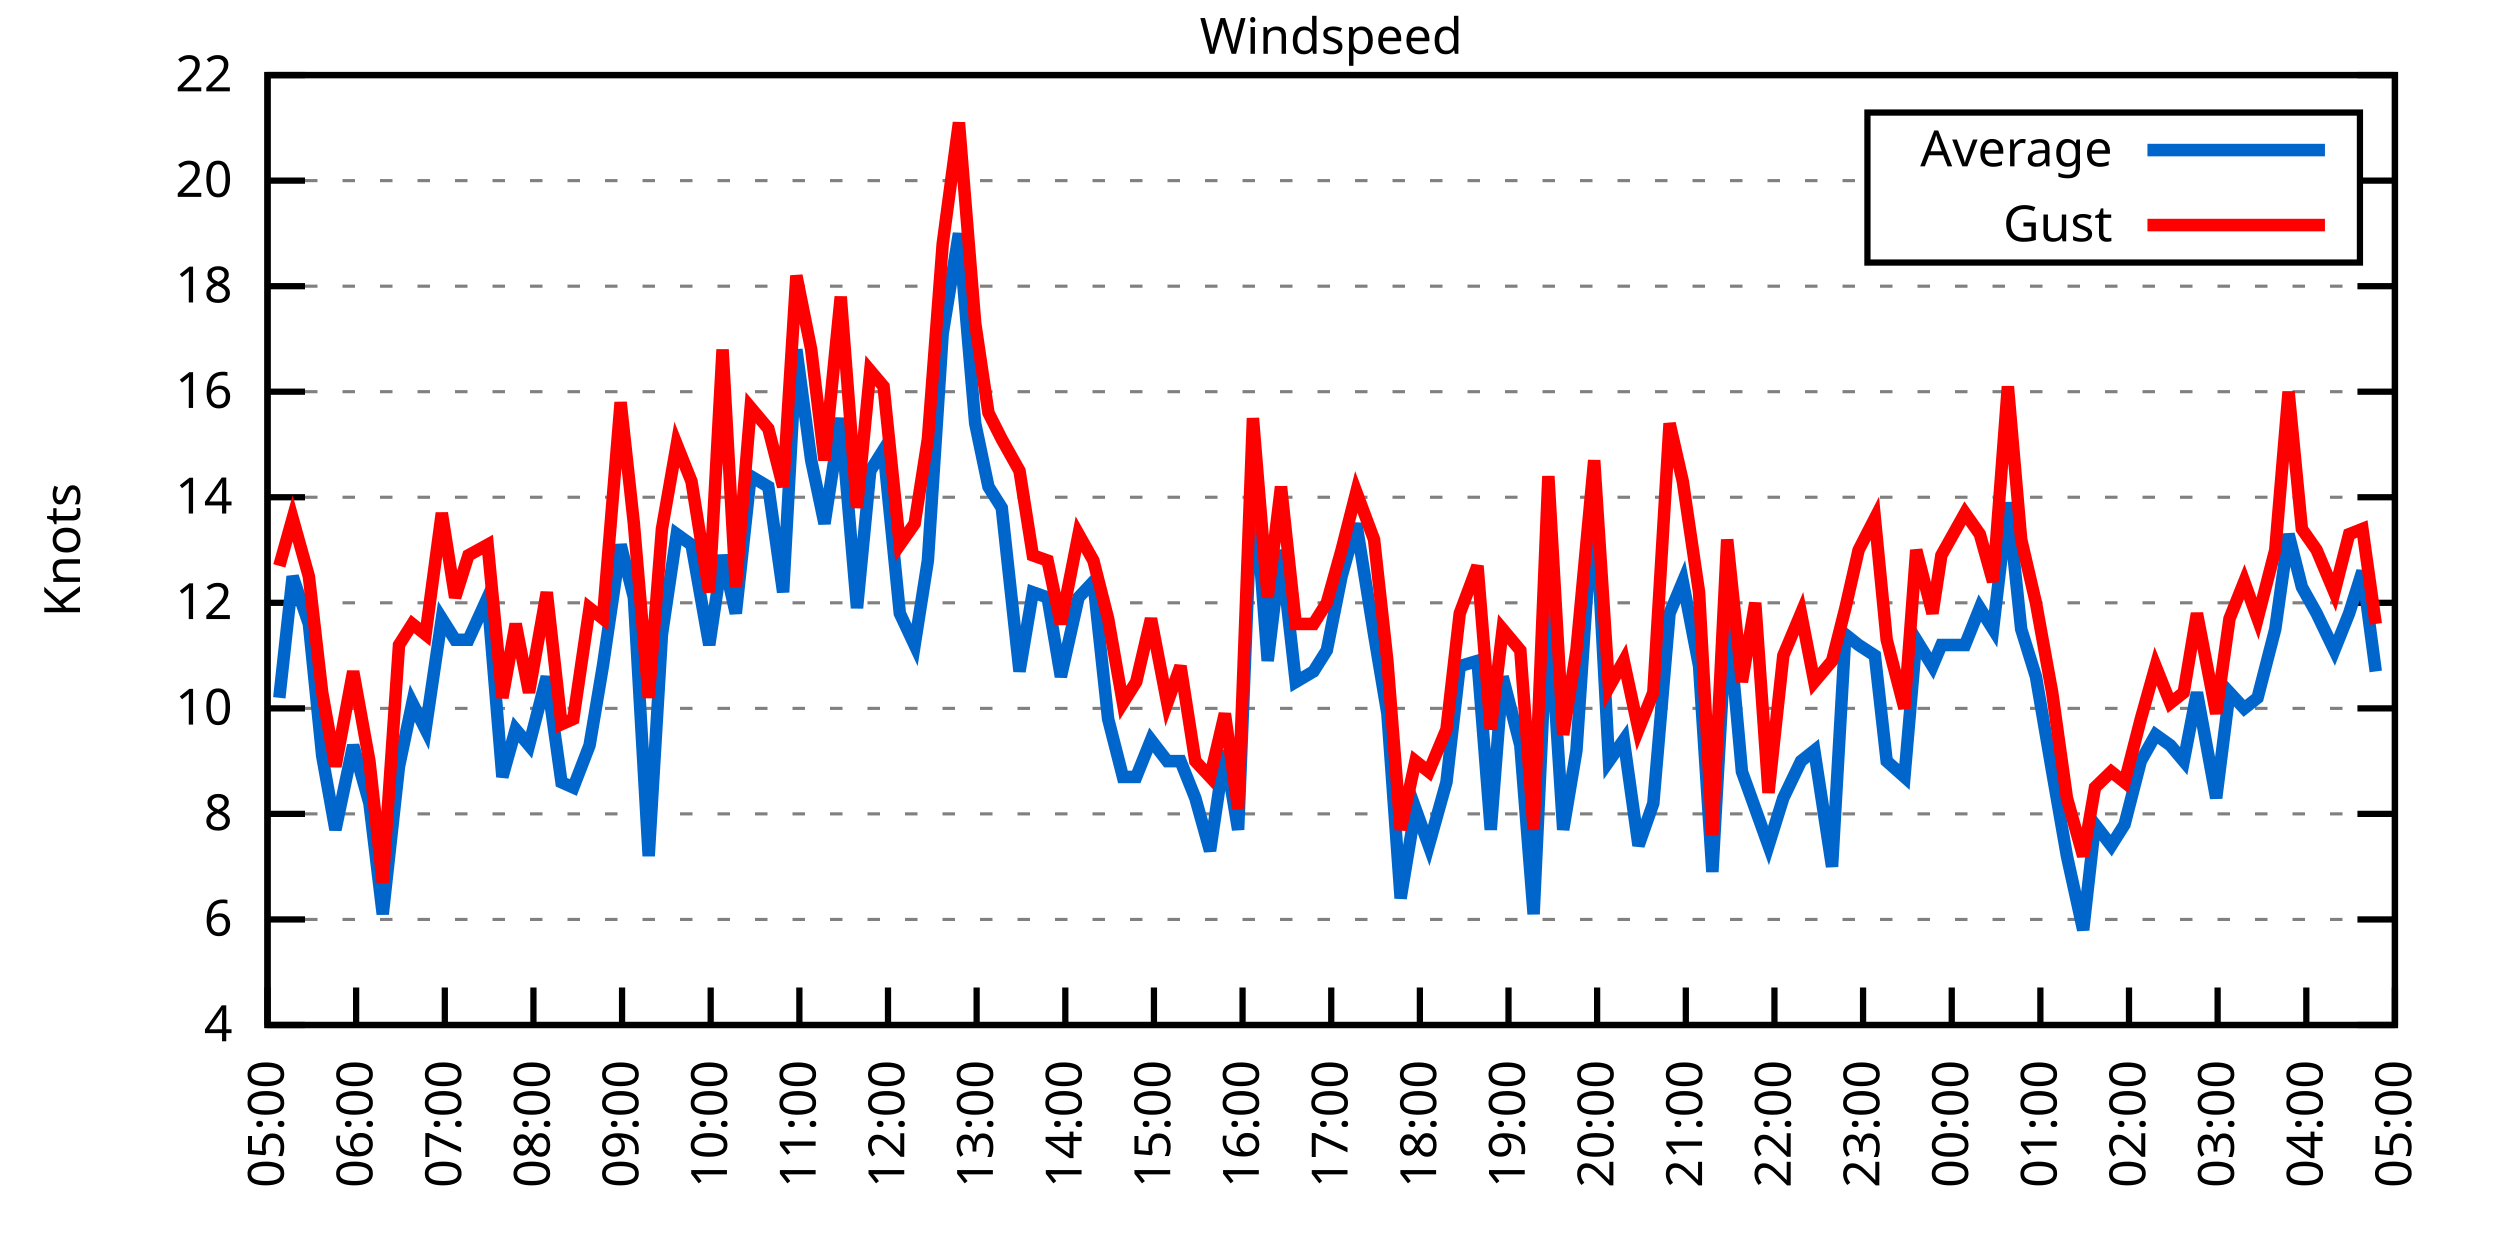
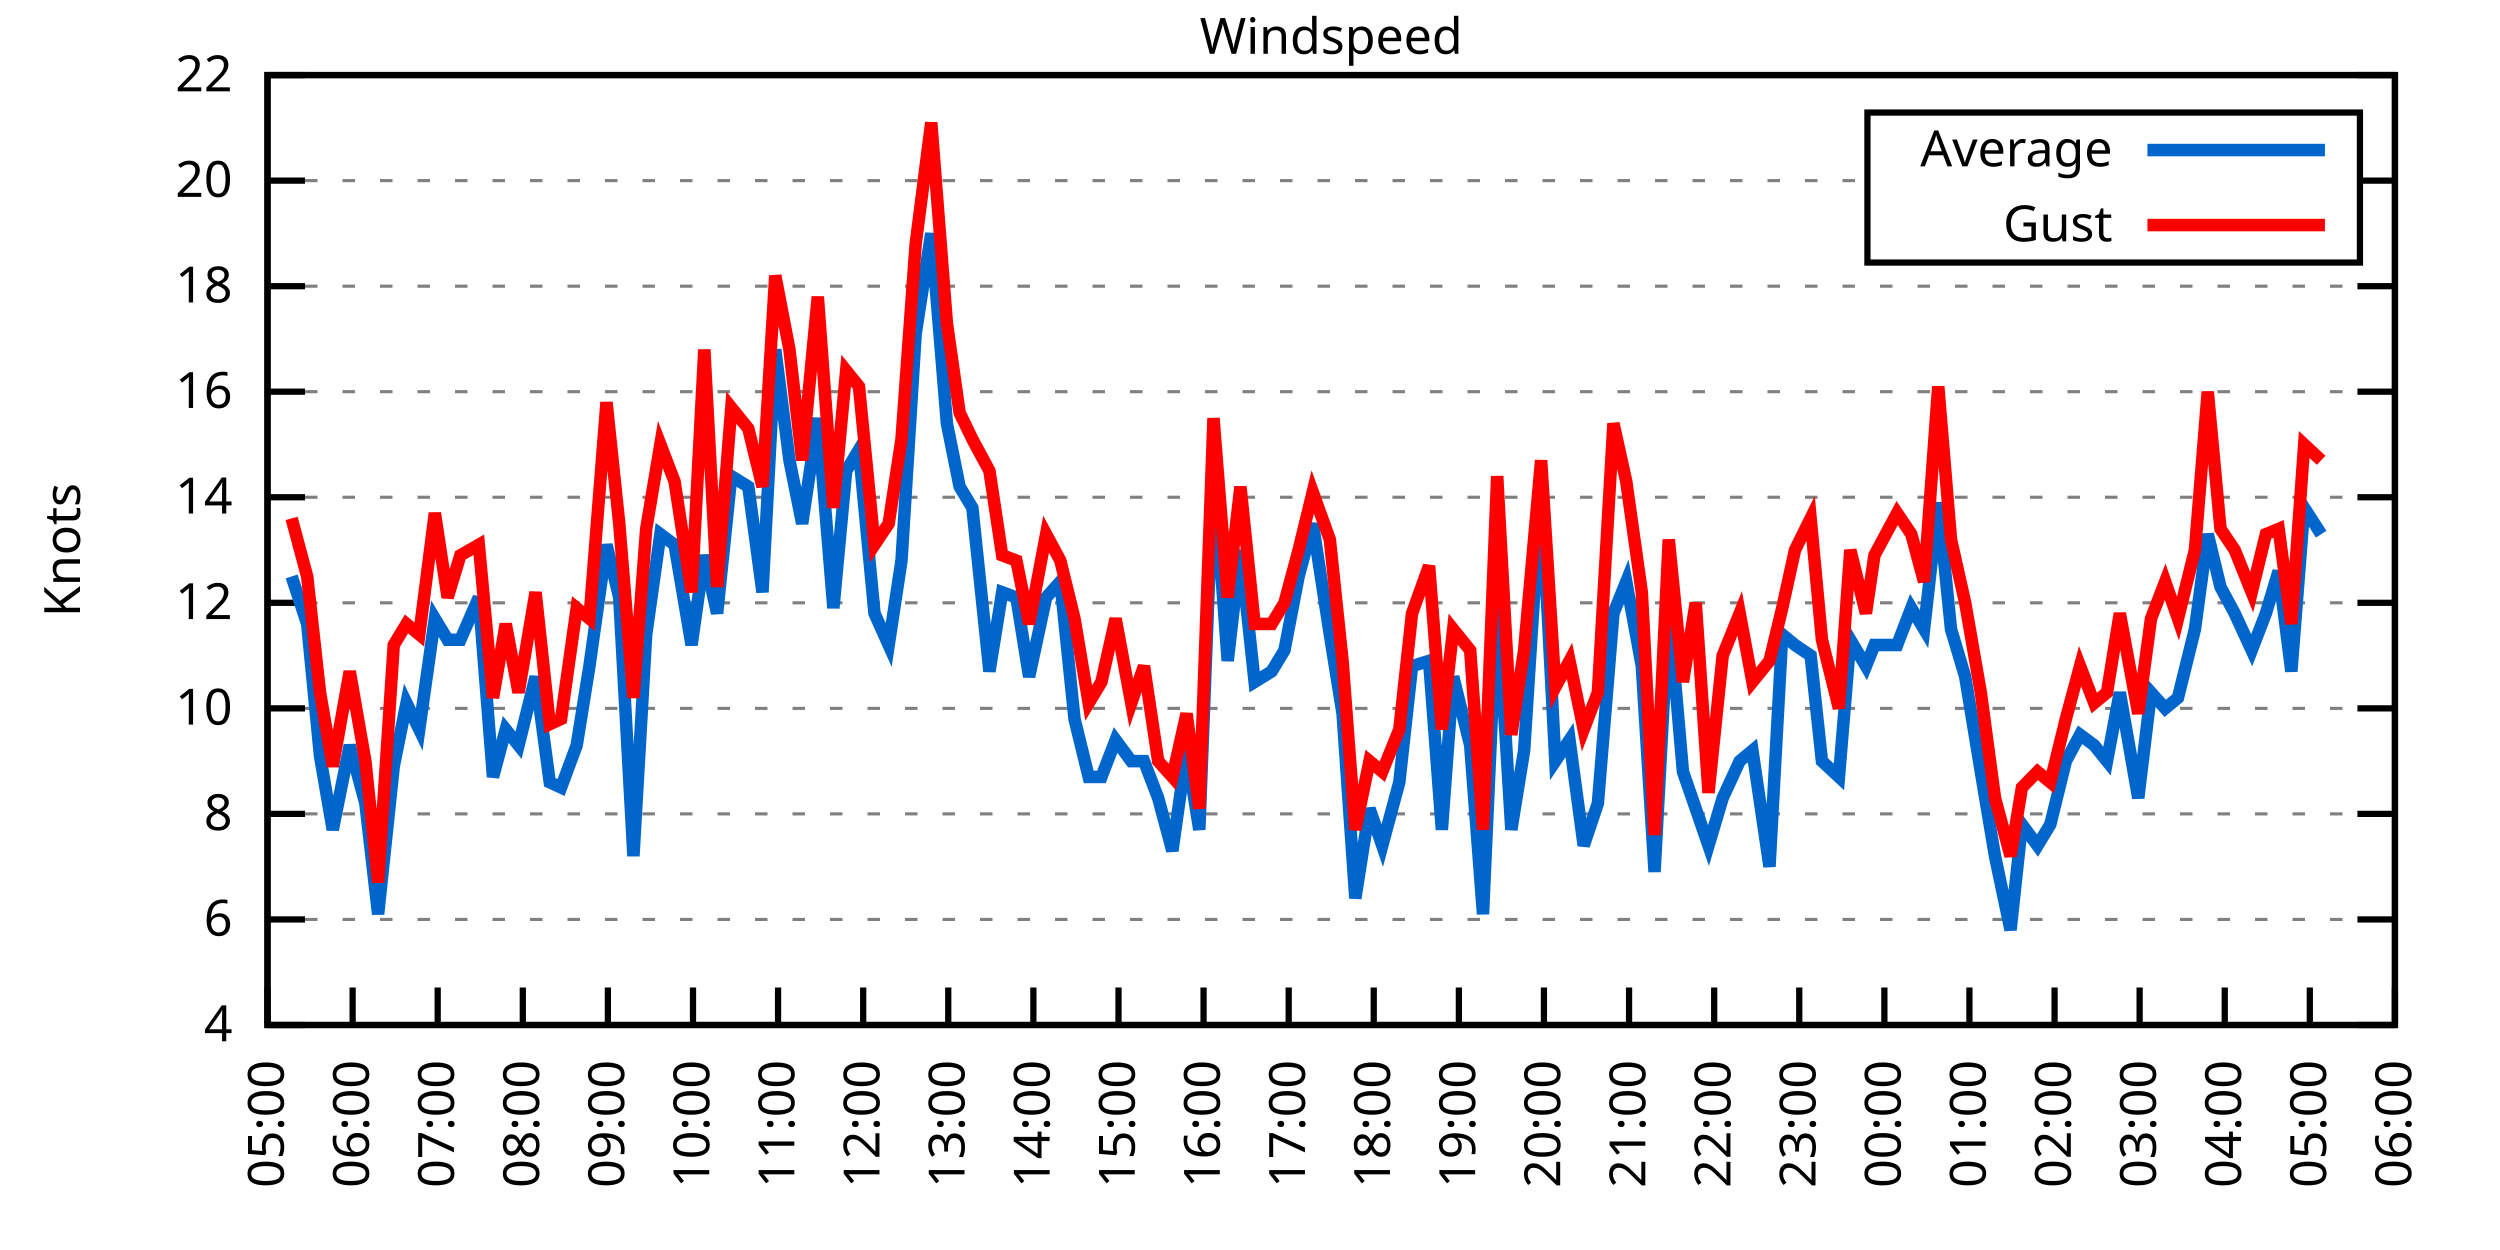
<svg xmlns="http://www.w3.org/2000/svg" xmlns:xlink="http://www.w3.org/1999/xlink" width="400" height="200" viewBox="0 0 400 200">
  <g id="gnuplot_canvas">
    <rect x="0" y="0" width="400" height="200" fill="none" />
    <defs>
      <circle id="gpDot" r="0.5" stroke-width="0.5" stroke="currentColor" />
      <path id="gpPt0" stroke-width="0.333" stroke="currentColor" d="M-1,0 h2 M0,-1 v2" />
      <path id="gpPt1" stroke-width="0.333" stroke="currentColor" d="M-1,-1 L1,1 M1,-1 L-1,1" />
      <path id="gpPt2" stroke-width="0.333" stroke="currentColor" d="M-1,0 L1,0 M0,-1 L0,1 M-1,-1 L1,1 M-1,1 L1,-1" />
      <rect id="gpPt3" stroke-width="0.333" stroke="currentColor" x="-1" y="-1" width="2" height="2" />
      <rect id="gpPt4" stroke-width="0.333" stroke="currentColor" fill="currentColor" x="-1" y="-1" width="2" height="2" />
      <circle id="gpPt5" stroke-width="0.333" stroke="currentColor" cx="0" cy="0" r="1" />
      <use xlink:href="#gpPt5" id="gpPt6" fill="currentColor" stroke="none" />
      <path id="gpPt7" stroke-width="0.333" stroke="currentColor" d="M0,-1.33 L-1.33,0.67 L1.33,0.67 z" />
      <use xlink:href="#gpPt7" id="gpPt8" fill="currentColor" stroke="none" />
      <use xlink:href="#gpPt7" id="gpPt9" stroke="currentColor" transform="rotate(180)" />
      <use xlink:href="#gpPt9" id="gpPt10" fill="currentColor" stroke="none" />
      <use xlink:href="#gpPt3" id="gpPt11" stroke="currentColor" transform="rotate(45)" />
      <use xlink:href="#gpPt11" id="gpPt12" fill="currentColor" stroke="none" />
      <path id="gpPt13" stroke-width="0.333" stroke="currentColor" d="M0,1.330 L1.265,0.411 L0.782,-1.067 L-0.782,-1.076 L-1.265,0.411 z" />
      <use xlink:href="#gpPt13" id="gpPt14" fill="currentColor" stroke="none" />
      <filter id="textbox" filterUnits="objectBoundingBox" x="0" y="0" height="1" width="1">
        <feFlood flood-color="white" flood-opacity="1" result="bgnd" />
        <feComposite in="SourceGraphic" in2="bgnd" operator="atop" />
      </filter>
      <filter id="greybox" filterUnits="objectBoundingBox" x="0" y="0" height="1" width="1">
        <feFlood flood-color="lightgrey" flood-opacity="1" result="grey" />
        <feComposite in="SourceGraphic" in2="grey" operator="atop" />
      </filter>
    </defs>
    <g fill="none" color="white" stroke="currentColor" stroke-width="1.00" stroke-linecap="butt" stroke-linejoin="miter">
</g>
    <g fill="none" color="black" stroke="currentColor" stroke-width="1.00" stroke-linecap="butt" stroke-linejoin="miter">
      <g stroke="none" shape-rendering="crispEdges">
        <polygon fill="rgb(255, 255, 255)" points="42.80,164.00 383.18,164.00 383.18,12.02 42.80,12.02 " />
      </g>
    </g>
    <g fill="none" color="black" stroke="currentColor" stroke-width="1.00" stroke-linecap="butt" stroke-linejoin="miter">
</g>
    <g fill="none" color="black" stroke="black" stroke-width="0.50" stroke-linecap="butt" stroke-linejoin="miter">
</g>
    <g fill="none" color="gray" stroke="currentColor" stroke-width="0.50" stroke-linecap="butt" stroke-linejoin="miter">
      <path stroke="gray" stroke-dasharray="2,4" class="gridline" d="M42.80,164.00 L383.19,164.00  " />
    </g>
    <g fill="none" color="gray" stroke="gray" stroke-width="1.00" stroke-linecap="butt" stroke-linejoin="miter">
</g>
    <g fill="none" color="black" stroke="currentColor" stroke-width="1.00" stroke-linecap="butt" stroke-linejoin="miter">
      <path stroke="black" d="M42.80,164.00 L48.80,164.00 M383.19,164.00 L377.19,164.00  " />
      <g transform="translate(37.20,166.60)" stroke="none" fill="black" font-family="Sans" font-size="8.00" text-anchor="end">
        <text>
          <tspan font-family="Sans"> 4</tspan>
        </text>
      </g>
    </g>
    <g fill="none" color="black" stroke="currentColor" stroke-width="1.00" stroke-linecap="butt" stroke-linejoin="miter">
</g>
    <g fill="none" color="black" stroke="black" stroke-width="0.50" stroke-linecap="butt" stroke-linejoin="miter">
</g>
    <g fill="none" color="gray" stroke="currentColor" stroke-width="0.50" stroke-linecap="butt" stroke-linejoin="miter">
      <path stroke="gray" stroke-dasharray="2,4" class="gridline" d="M42.80,147.11 L383.19,147.11  " />
    </g>
    <g fill="none" color="gray" stroke="gray" stroke-width="1.00" stroke-linecap="butt" stroke-linejoin="miter">
</g>
    <g fill="none" color="black" stroke="currentColor" stroke-width="1.00" stroke-linecap="butt" stroke-linejoin="miter">
      <path stroke="black" d="M42.80,147.11 L48.80,147.11 M383.19,147.11 L377.19,147.11  " />
      <g transform="translate(37.20,149.71)" stroke="none" fill="black" font-family="Sans" font-size="8.00" text-anchor="end">
        <text>
          <tspan font-family="Sans"> 6</tspan>
        </text>
      </g>
    </g>
    <g fill="none" color="black" stroke="currentColor" stroke-width="1.00" stroke-linecap="butt" stroke-linejoin="miter">
</g>
    <g fill="none" color="black" stroke="black" stroke-width="0.50" stroke-linecap="butt" stroke-linejoin="miter">
</g>
    <g fill="none" color="gray" stroke="currentColor" stroke-width="0.50" stroke-linecap="butt" stroke-linejoin="miter">
      <path stroke="gray" stroke-dasharray="2,4" class="gridline" d="M42.80,130.22 L383.19,130.22  " />
    </g>
    <g fill="none" color="gray" stroke="gray" stroke-width="1.00" stroke-linecap="butt" stroke-linejoin="miter">
</g>
    <g fill="none" color="black" stroke="currentColor" stroke-width="1.00" stroke-linecap="butt" stroke-linejoin="miter">
      <path stroke="black" d="M42.80,130.22 L48.80,130.22 M383.19,130.22 L377.19,130.22  " />
      <g transform="translate(37.20,132.82)" stroke="none" fill="black" font-family="Sans" font-size="8.00" text-anchor="end">
        <text>
          <tspan font-family="Sans"> 8</tspan>
        </text>
      </g>
    </g>
    <g fill="none" color="black" stroke="currentColor" stroke-width="1.00" stroke-linecap="butt" stroke-linejoin="miter">
</g>
    <g fill="none" color="black" stroke="black" stroke-width="0.50" stroke-linecap="butt" stroke-linejoin="miter">
</g>
    <g fill="none" color="gray" stroke="currentColor" stroke-width="0.50" stroke-linecap="butt" stroke-linejoin="miter">
      <path stroke="gray" stroke-dasharray="2,4" class="gridline" d="M42.80,113.34 L383.19,113.34  " />
    </g>
    <g fill="none" color="gray" stroke="gray" stroke-width="1.00" stroke-linecap="butt" stroke-linejoin="miter">
</g>
    <g fill="none" color="black" stroke="currentColor" stroke-width="1.00" stroke-linecap="butt" stroke-linejoin="miter">
      <path stroke="black" d="M42.80,113.34 L48.80,113.34 M383.19,113.34 L377.19,113.34  " />
      <g transform="translate(37.20,115.94)" stroke="none" fill="black" font-family="Sans" font-size="8.00" text-anchor="end">
        <text>
          <tspan font-family="Sans"> 10</tspan>
        </text>
      </g>
    </g>
    <g fill="none" color="black" stroke="currentColor" stroke-width="1.00" stroke-linecap="butt" stroke-linejoin="miter">
</g>
    <g fill="none" color="black" stroke="black" stroke-width="0.50" stroke-linecap="butt" stroke-linejoin="miter">
</g>
    <g fill="none" color="gray" stroke="currentColor" stroke-width="0.50" stroke-linecap="butt" stroke-linejoin="miter">
      <path stroke="gray" stroke-dasharray="2,4" class="gridline" d="M42.80,96.45 L383.19,96.45  " />
    </g>
    <g fill="none" color="gray" stroke="gray" stroke-width="1.00" stroke-linecap="butt" stroke-linejoin="miter">
</g>
    <g fill="none" color="black" stroke="currentColor" stroke-width="1.00" stroke-linecap="butt" stroke-linejoin="miter">
      <path stroke="black" d="M42.80,96.45 L48.80,96.45 M383.19,96.45 L377.19,96.45  " />
      <g transform="translate(37.20,99.05)" stroke="none" fill="black" font-family="Sans" font-size="8.00" text-anchor="end">
        <text>
          <tspan font-family="Sans"> 12</tspan>
        </text>
      </g>
    </g>
    <g fill="none" color="black" stroke="currentColor" stroke-width="1.00" stroke-linecap="butt" stroke-linejoin="miter">
</g>
    <g fill="none" color="black" stroke="black" stroke-width="0.50" stroke-linecap="butt" stroke-linejoin="miter">
</g>
    <g fill="none" color="gray" stroke="currentColor" stroke-width="0.50" stroke-linecap="butt" stroke-linejoin="miter">
      <path stroke="gray" stroke-dasharray="2,4" class="gridline" d="M42.80,79.56 L383.19,79.56  " />
    </g>
    <g fill="none" color="gray" stroke="gray" stroke-width="1.00" stroke-linecap="butt" stroke-linejoin="miter">
</g>
    <g fill="none" color="black" stroke="currentColor" stroke-width="1.00" stroke-linecap="butt" stroke-linejoin="miter">
      <path stroke="black" d="M42.80,79.56 L48.80,79.56 M383.19,79.56 L377.19,79.56  " />
      <g transform="translate(37.20,82.16)" stroke="none" fill="black" font-family="Sans" font-size="8.00" text-anchor="end">
        <text>
          <tspan font-family="Sans"> 14</tspan>
        </text>
      </g>
    </g>
    <g fill="none" color="black" stroke="currentColor" stroke-width="1.00" stroke-linecap="butt" stroke-linejoin="miter">
</g>
    <g fill="none" color="black" stroke="black" stroke-width="0.50" stroke-linecap="butt" stroke-linejoin="miter">
</g>
    <g fill="none" color="gray" stroke="currentColor" stroke-width="0.50" stroke-linecap="butt" stroke-linejoin="miter">
      <path stroke="gray" stroke-dasharray="2,4" class="gridline" d="M42.80,62.67 L383.19,62.67  " />
    </g>
    <g fill="none" color="gray" stroke="gray" stroke-width="1.00" stroke-linecap="butt" stroke-linejoin="miter">
</g>
    <g fill="none" color="black" stroke="currentColor" stroke-width="1.00" stroke-linecap="butt" stroke-linejoin="miter">
      <path stroke="black" d="M42.80,62.67 L48.80,62.67 M383.19,62.67 L377.19,62.67  " />
      <g transform="translate(37.20,65.27)" stroke="none" fill="black" font-family="Sans" font-size="8.00" text-anchor="end">
        <text>
          <tspan font-family="Sans"> 16</tspan>
        </text>
      </g>
    </g>
    <g fill="none" color="black" stroke="currentColor" stroke-width="1.00" stroke-linecap="butt" stroke-linejoin="miter">
</g>
    <g fill="none" color="black" stroke="black" stroke-width="0.50" stroke-linecap="butt" stroke-linejoin="miter">
</g>
    <g fill="none" color="gray" stroke="currentColor" stroke-width="0.50" stroke-linecap="butt" stroke-linejoin="miter">
      <path stroke="gray" stroke-dasharray="2,4" class="gridline" d="M42.80,45.79 L383.19,45.79  " />
    </g>
    <g fill="none" color="gray" stroke="gray" stroke-width="1.00" stroke-linecap="butt" stroke-linejoin="miter">
</g>
    <g fill="none" color="black" stroke="currentColor" stroke-width="1.00" stroke-linecap="butt" stroke-linejoin="miter">
      <path stroke="black" d="M42.80,45.79 L48.80,45.79 M383.19,45.79 L377.19,45.79  " />
      <g transform="translate(37.20,48.39)" stroke="none" fill="black" font-family="Sans" font-size="8.00" text-anchor="end">
        <text>
          <tspan font-family="Sans"> 18</tspan>
        </text>
      </g>
    </g>
    <g fill="none" color="black" stroke="currentColor" stroke-width="1.00" stroke-linecap="butt" stroke-linejoin="miter">
</g>
    <g fill="none" color="black" stroke="black" stroke-width="0.50" stroke-linecap="butt" stroke-linejoin="miter">
</g>
    <g fill="none" color="gray" stroke="currentColor" stroke-width="0.50" stroke-linecap="butt" stroke-linejoin="miter">
      <path stroke="gray" stroke-dasharray="2,4" class="gridline" d="M42.80,28.90 L298.79,28.90 M377.59,28.90 L383.19,28.90  " />
    </g>
    <g fill="none" color="gray" stroke="gray" stroke-width="1.00" stroke-linecap="butt" stroke-linejoin="miter">
</g>
    <g fill="none" color="black" stroke="currentColor" stroke-width="1.00" stroke-linecap="butt" stroke-linejoin="miter">
      <path stroke="black" d="M42.80,28.90 L48.80,28.90 M383.19,28.90 L377.19,28.90  " />
      <g transform="translate(37.20,31.50)" stroke="none" fill="black" font-family="Sans" font-size="8.00" text-anchor="end">
        <text>
          <tspan font-family="Sans"> 20</tspan>
        </text>
      </g>
    </g>
    <g fill="none" color="black" stroke="currentColor" stroke-width="1.00" stroke-linecap="butt" stroke-linejoin="miter">
</g>
    <g fill="none" color="black" stroke="black" stroke-width="0.50" stroke-linecap="butt" stroke-linejoin="miter">
</g>
    <g fill="none" color="gray" stroke="currentColor" stroke-width="0.50" stroke-linecap="butt" stroke-linejoin="miter">
      <path stroke="gray" stroke-dasharray="2,4" class="gridline" d="M42.80,12.01 L383.19,12.01  " />
    </g>
    <g fill="none" color="gray" stroke="gray" stroke-width="1.00" stroke-linecap="butt" stroke-linejoin="miter">
</g>
    <g fill="none" color="black" stroke="currentColor" stroke-width="1.00" stroke-linecap="butt" stroke-linejoin="miter">
      <path stroke="black" d="M42.80,12.01 L48.80,12.01 M383.19,12.01 L377.19,12.01  " />
      <g transform="translate(37.20,14.61)" stroke="none" fill="black" font-family="Sans" font-size="8.00" text-anchor="end">
        <text>
          <tspan font-family="Sans"> 22</tspan>
        </text>
      </g>
    </g>
    <g fill="none" color="black" stroke="currentColor" stroke-width="1.00" stroke-linecap="butt" stroke-linejoin="miter">
      <path stroke="black" d="M42.80,164.00 L42.80,158.00  " />
      <g transform="translate(45.40,169.60) rotate(270.00)" stroke="none" fill="black" font-family="Sans" font-size="8.00" text-anchor="end">
        <text>
          <tspan font-family="Sans">05:00</tspan>
        </text>
      </g>
    </g>
    <g fill="none" color="black" stroke="currentColor" stroke-width="1.00" stroke-linecap="butt" stroke-linejoin="miter">
-       <path stroke="black" d="M56.98,164.00 L56.98,158.00  " />
-       <g transform="translate(59.58,169.60) rotate(270.00)" stroke="none" fill="black" font-family="Sans" font-size="8.00" text-anchor="end">
+       <path stroke="black" d="M56.42,164.00 L56.42,158.00  " />
+       <g transform="translate(59.02,169.60) rotate(270.00)" stroke="none" fill="black" font-family="Sans" font-size="8.00" text-anchor="end">
        <text>
          <tspan font-family="Sans">06:00</tspan>
        </text>
      </g>
    </g>
    <g fill="none" color="black" stroke="currentColor" stroke-width="1.00" stroke-linecap="butt" stroke-linejoin="miter">
-       <path stroke="black" d="M71.17,164.00 L71.17,158.00  " />
-       <g transform="translate(73.77,169.60) rotate(270.00)" stroke="none" fill="black" font-family="Sans" font-size="8.00" text-anchor="end">
+       <path stroke="black" d="M70.03,164.00 L70.03,158.00  " />
+       <g transform="translate(72.63,169.60) rotate(270.00)" stroke="none" fill="black" font-family="Sans" font-size="8.00" text-anchor="end">
        <text>
          <tspan font-family="Sans">07:00</tspan>
        </text>
      </g>
    </g>
    <g fill="none" color="black" stroke="currentColor" stroke-width="1.00" stroke-linecap="butt" stroke-linejoin="miter">
-       <path stroke="black" d="M85.35,164.00 L85.35,158.00  " />
-       <g transform="translate(87.95,169.60) rotate(270.00)" stroke="none" fill="black" font-family="Sans" font-size="8.00" text-anchor="end">
+       <path stroke="black" d="M83.65,164.00 L83.65,158.00  " />
+       <g transform="translate(86.25,169.60) rotate(270.00)" stroke="none" fill="black" font-family="Sans" font-size="8.00" text-anchor="end">
        <text>
          <tspan font-family="Sans">08:00</tspan>
        </text>
      </g>
    </g>
    <g fill="none" color="black" stroke="currentColor" stroke-width="1.00" stroke-linecap="butt" stroke-linejoin="miter">
-       <path stroke="black" d="M99.53,164.00 L99.53,158.00  " />
-       <g transform="translate(102.13,169.60) rotate(270.00)" stroke="none" fill="black" font-family="Sans" font-size="8.00" text-anchor="end">
+       <path stroke="black" d="M97.26,164.00 L97.26,158.00  " />
+       <g transform="translate(99.86,169.60) rotate(270.00)" stroke="none" fill="black" font-family="Sans" font-size="8.00" text-anchor="end">
        <text>
          <tspan font-family="Sans">09:00</tspan>
        </text>
      </g>
    </g>
    <g fill="none" color="black" stroke="currentColor" stroke-width="1.00" stroke-linecap="butt" stroke-linejoin="miter">
-       <path stroke="black" d="M113.71,164.00 L113.71,158.00  " />
-       <g transform="translate(116.31,169.60) rotate(270.00)" stroke="none" fill="black" font-family="Sans" font-size="8.00" text-anchor="end">
+       <path stroke="black" d="M110.88,164.00 L110.88,158.00  " />
+       <g transform="translate(113.48,169.60) rotate(270.00)" stroke="none" fill="black" font-family="Sans" font-size="8.00" text-anchor="end">
        <text>
          <tspan font-family="Sans">10:00</tspan>
        </text>
      </g>
    </g>
    <g fill="none" color="black" stroke="currentColor" stroke-width="1.00" stroke-linecap="butt" stroke-linejoin="miter">
-       <path stroke="black" d="M127.90,164.00 L127.90,158.00  " />
-       <g transform="translate(130.50,169.60) rotate(270.00)" stroke="none" fill="black" font-family="Sans" font-size="8.00" text-anchor="end">
+       <path stroke="black" d="M124.49,164.00 L124.49,158.00  " />
+       <g transform="translate(127.09,169.60) rotate(270.00)" stroke="none" fill="black" font-family="Sans" font-size="8.00" text-anchor="end">
        <text>
          <tspan font-family="Sans">11:00</tspan>
        </text>
      </g>
    </g>
    <g fill="none" color="black" stroke="currentColor" stroke-width="1.00" stroke-linecap="butt" stroke-linejoin="miter">
-       <path stroke="black" d="M142.08,164.00 L142.08,158.00  " />
-       <g transform="translate(144.68,169.60) rotate(270.00)" stroke="none" fill="black" font-family="Sans" font-size="8.00" text-anchor="end">
+       <path stroke="black" d="M138.11,164.00 L138.11,158.00  " />
+       <g transform="translate(140.71,169.60) rotate(270.00)" stroke="none" fill="black" font-family="Sans" font-size="8.00" text-anchor="end">
        <text>
          <tspan font-family="Sans">12:00</tspan>
        </text>
      </g>
    </g>
    <g fill="none" color="black" stroke="currentColor" stroke-width="1.00" stroke-linecap="butt" stroke-linejoin="miter">
-       <path stroke="black" d="M156.26,164.00 L156.26,158.00  " />
-       <g transform="translate(158.86,169.60) rotate(270.00)" stroke="none" fill="black" font-family="Sans" font-size="8.00" text-anchor="end">
+       <path stroke="black" d="M151.72,164.00 L151.72,158.00  " />
+       <g transform="translate(154.32,169.60) rotate(270.00)" stroke="none" fill="black" font-family="Sans" font-size="8.00" text-anchor="end">
        <text>
          <tspan font-family="Sans">13:00</tspan>
        </text>
      </g>
    </g>
    <g fill="none" color="black" stroke="currentColor" stroke-width="1.00" stroke-linecap="butt" stroke-linejoin="miter">
-       <path stroke="black" d="M170.45,164.00 L170.45,158.00  " />
-       <g transform="translate(173.05,169.60) rotate(270.00)" stroke="none" fill="black" font-family="Sans" font-size="8.00" text-anchor="end">
+       <path stroke="black" d="M165.34,164.00 L165.34,158.00  " />
+       <g transform="translate(167.94,169.60) rotate(270.00)" stroke="none" fill="black" font-family="Sans" font-size="8.00" text-anchor="end">
        <text>
          <tspan font-family="Sans">14:00</tspan>
        </text>
      </g>
    </g>
    <g fill="none" color="black" stroke="currentColor" stroke-width="1.00" stroke-linecap="butt" stroke-linejoin="miter">
-       <path stroke="black" d="M184.63,164.00 L184.63,158.00  " />
-       <g transform="translate(187.23,169.60) rotate(270.00)" stroke="none" fill="black" font-family="Sans" font-size="8.00" text-anchor="end">
+       <path stroke="black" d="M178.96,164.00 L178.96,158.00  " />
+       <g transform="translate(181.56,169.60) rotate(270.00)" stroke="none" fill="black" font-family="Sans" font-size="8.00" text-anchor="end">
        <text>
          <tspan font-family="Sans">15:00</tspan>
        </text>
      </g>
    </g>
    <g fill="none" color="black" stroke="currentColor" stroke-width="1.00" stroke-linecap="butt" stroke-linejoin="miter">
-       <path stroke="black" d="M198.81,164.00 L198.81,158.00  " />
-       <g transform="translate(201.41,169.60) rotate(270.00)" stroke="none" fill="black" font-family="Sans" font-size="8.00" text-anchor="end">
+       <path stroke="black" d="M192.57,164.00 L192.57,158.00  " />
+       <g transform="translate(195.17,169.60) rotate(270.00)" stroke="none" fill="black" font-family="Sans" font-size="8.00" text-anchor="end">
        <text>
          <tspan font-family="Sans">16:00</tspan>
        </text>
      </g>
    </g>
    <g fill="none" color="black" stroke="currentColor" stroke-width="1.00" stroke-linecap="butt" stroke-linejoin="miter">
-       <path stroke="black" d="M213.00,164.00 L213.00,158.00  " />
-       <g transform="translate(215.60,169.60) rotate(270.00)" stroke="none" fill="black" font-family="Sans" font-size="8.00" text-anchor="end">
+       <path stroke="black" d="M206.19,164.00 L206.19,158.00  " />
+       <g transform="translate(208.79,169.60) rotate(270.00)" stroke="none" fill="black" font-family="Sans" font-size="8.00" text-anchor="end">
        <text>
          <tspan font-family="Sans">17:00</tspan>
        </text>
      </g>
    </g>
    <g fill="none" color="black" stroke="currentColor" stroke-width="1.00" stroke-linecap="butt" stroke-linejoin="miter">
-       <path stroke="black" d="M227.18,164.00 L227.18,158.00  " />
-       <g transform="translate(229.78,169.60) rotate(270.00)" stroke="none" fill="black" font-family="Sans" font-size="8.00" text-anchor="end">
+       <path stroke="black" d="M219.80,164.00 L219.80,158.00  " />
+       <g transform="translate(222.40,169.60) rotate(270.00)" stroke="none" fill="black" font-family="Sans" font-size="8.00" text-anchor="end">
        <text>
          <tspan font-family="Sans">18:00</tspan>
        </text>
      </g>
    </g>
    <g fill="none" color="black" stroke="currentColor" stroke-width="1.00" stroke-linecap="butt" stroke-linejoin="miter">
-       <path stroke="black" d="M241.36,164.00 L241.36,158.00  " />
-       <g transform="translate(243.96,169.60) rotate(270.00)" stroke="none" fill="black" font-family="Sans" font-size="8.00" text-anchor="end">
+       <path stroke="black" d="M233.42,164.00 L233.42,158.00  " />
+       <g transform="translate(236.02,169.60) rotate(270.00)" stroke="none" fill="black" font-family="Sans" font-size="8.00" text-anchor="end">
        <text>
          <tspan font-family="Sans">19:00</tspan>
        </text>
      </g>
    </g>
    <g fill="none" color="black" stroke="currentColor" stroke-width="1.00" stroke-linecap="butt" stroke-linejoin="miter">
-       <path stroke="black" d="M255.54,164.00 L255.54,158.00  " />
-       <g transform="translate(258.14,169.60) rotate(270.00)" stroke="none" fill="black" font-family="Sans" font-size="8.00" text-anchor="end">
+       <path stroke="black" d="M247.03,164.00 L247.03,158.00  " />
+       <g transform="translate(249.63,169.60) rotate(270.00)" stroke="none" fill="black" font-family="Sans" font-size="8.00" text-anchor="end">
        <text>
          <tspan font-family="Sans">20:00</tspan>
        </text>
      </g>
    </g>
    <g fill="none" color="black" stroke="currentColor" stroke-width="1.00" stroke-linecap="butt" stroke-linejoin="miter">
-       <path stroke="black" d="M269.73,164.00 L269.73,158.00  " />
-       <g transform="translate(272.33,169.60) rotate(270.00)" stroke="none" fill="black" font-family="Sans" font-size="8.00" text-anchor="end">
+       <path stroke="black" d="M260.65,164.00 L260.65,158.00  " />
+       <g transform="translate(263.25,169.60) rotate(270.00)" stroke="none" fill="black" font-family="Sans" font-size="8.00" text-anchor="end">
        <text>
          <tspan font-family="Sans">21:00</tspan>
        </text>
      </g>
    </g>
    <g fill="none" color="black" stroke="currentColor" stroke-width="1.00" stroke-linecap="butt" stroke-linejoin="miter">
-       <path stroke="black" d="M283.91,164.00 L283.91,158.00  " />
-       <g transform="translate(286.51,169.60) rotate(270.00)" stroke="none" fill="black" font-family="Sans" font-size="8.00" text-anchor="end">
+       <path stroke="black" d="M274.27,164.00 L274.27,158.00  " />
+       <g transform="translate(276.87,169.60) rotate(270.00)" stroke="none" fill="black" font-family="Sans" font-size="8.00" text-anchor="end">
        <text>
          <tspan font-family="Sans">22:00</tspan>
        </text>
      </g>
    </g>
    <g fill="none" color="black" stroke="currentColor" stroke-width="1.00" stroke-linecap="butt" stroke-linejoin="miter">
-       <path stroke="black" d="M298.09,164.00 L298.09,158.00  " />
-       <g transform="translate(300.69,169.60) rotate(270.00)" stroke="none" fill="black" font-family="Sans" font-size="8.00" text-anchor="end">
+       <path stroke="black" d="M287.88,164.00 L287.88,158.00  " />
+       <g transform="translate(290.48,169.60) rotate(270.00)" stroke="none" fill="black" font-family="Sans" font-size="8.00" text-anchor="end">
        <text>
          <tspan font-family="Sans">23:00</tspan>
        </text>
      </g>
    </g>
    <g fill="none" color="black" stroke="currentColor" stroke-width="1.00" stroke-linecap="butt" stroke-linejoin="miter">
-       <path stroke="black" d="M312.28,164.00 L312.28,158.00  " />
-       <g transform="translate(314.88,169.60) rotate(270.00)" stroke="none" fill="black" font-family="Sans" font-size="8.00" text-anchor="end">
+       <path stroke="black" d="M301.50,164.00 L301.50,158.00  " />
+       <g transform="translate(304.10,169.60) rotate(270.00)" stroke="none" fill="black" font-family="Sans" font-size="8.00" text-anchor="end">
        <text>
          <tspan font-family="Sans">00:00</tspan>
        </text>
      </g>
    </g>
    <g fill="none" color="black" stroke="currentColor" stroke-width="1.00" stroke-linecap="butt" stroke-linejoin="miter">
-       <path stroke="black" d="M326.46,164.00 L326.46,158.00  " />
-       <g transform="translate(329.06,169.60) rotate(270.00)" stroke="none" fill="black" font-family="Sans" font-size="8.00" text-anchor="end">
+       <path stroke="black" d="M315.11,164.00 L315.11,158.00  " />
+       <g transform="translate(317.71,169.60) rotate(270.00)" stroke="none" fill="black" font-family="Sans" font-size="8.00" text-anchor="end">
        <text>
          <tspan font-family="Sans">01:00</tspan>
        </text>
      </g>
    </g>
    <g fill="none" color="black" stroke="currentColor" stroke-width="1.00" stroke-linecap="butt" stroke-linejoin="miter">
-       <path stroke="black" d="M340.64,164.00 L340.64,158.00  " />
-       <g transform="translate(343.24,169.60) rotate(270.00)" stroke="none" fill="black" font-family="Sans" font-size="8.00" text-anchor="end">
+       <path stroke="black" d="M328.73,164.00 L328.73,158.00  " />
+       <g transform="translate(331.33,169.60) rotate(270.00)" stroke="none" fill="black" font-family="Sans" font-size="8.00" text-anchor="end">
        <text>
          <tspan font-family="Sans">02:00</tspan>
        </text>
      </g>
    </g>
    <g fill="none" color="black" stroke="currentColor" stroke-width="1.00" stroke-linecap="butt" stroke-linejoin="miter">
-       <path stroke="black" d="M354.82,164.00 L354.82,158.00  " />
-       <g transform="translate(357.42,169.60) rotate(270.00)" stroke="none" fill="black" font-family="Sans" font-size="8.00" text-anchor="end">
+       <path stroke="black" d="M342.34,164.00 L342.34,158.00  " />
+       <g transform="translate(344.94,169.60) rotate(270.00)" stroke="none" fill="black" font-family="Sans" font-size="8.00" text-anchor="end">
        <text>
          <tspan font-family="Sans">03:00</tspan>
        </text>
      </g>
    </g>
    <g fill="none" color="black" stroke="currentColor" stroke-width="1.00" stroke-linecap="butt" stroke-linejoin="miter">
-       <path stroke="black" d="M369.01,164.00 L369.01,158.00  " />
-       <g transform="translate(371.61,169.60) rotate(270.00)" stroke="none" fill="black" font-family="Sans" font-size="8.00" text-anchor="end">
+       <path stroke="black" d="M355.96,164.00 L355.96,158.00  " />
+       <g transform="translate(358.56,169.60) rotate(270.00)" stroke="none" fill="black" font-family="Sans" font-size="8.00" text-anchor="end">
        <text>
          <tspan font-family="Sans">04:00</tspan>
+         </text>
+       </g>
+     </g>
+     <g fill="none" color="black" stroke="currentColor" stroke-width="1.00" stroke-linecap="butt" stroke-linejoin="miter">
+       <path stroke="black" d="M369.57,164.00 L369.57,158.00  " />
+       <g transform="translate(372.17,169.60) rotate(270.00)" stroke="none" fill="black" font-family="Sans" font-size="8.00" text-anchor="end">
+         <text>
+           <tspan font-family="Sans">05:00</tspan>
        </text>
      </g>
    </g>
    <g fill="none" color="black" stroke="currentColor" stroke-width="1.00" stroke-linecap="butt" stroke-linejoin="miter">
      <path stroke="black" d="M383.19,164.00 L383.19,158.00  " />
      <g transform="translate(385.79,169.60) rotate(270.00)" stroke="none" fill="black" font-family="Sans" font-size="8.00" text-anchor="end">
        <text>
-           <tspan font-family="Sans">05:00</tspan>
+           <tspan font-family="Sans">06:00</tspan>
        </text>
      </g>
    </g>
    <g fill="none" color="black" stroke="currentColor" stroke-width="1.00" stroke-linecap="butt" stroke-linejoin="miter">
</g>
    <g fill="none" color="black" stroke="currentColor" stroke-width="1.00" stroke-linecap="butt" stroke-linejoin="miter">
      <path stroke="black" d="M42.80,12.01 L42.80,164.00 L383.19,164.00 L383.19,12.01 L42.80,12.01 Z  " />
    </g>
    <g fill="none" color="black" stroke="currentColor" stroke-width="1.00" stroke-linecap="butt" stroke-linejoin="miter">
</g>
    <g fill="none" color="black" stroke="currentColor" stroke-width="1.00" stroke-linecap="butt" stroke-linejoin="miter">
      <path stroke="black" d="M298.79,42.01 L298.79,18.01 L377.59,18.01 L377.59,42.01 L298.79,42.01 Z  " />
    </g>
    <g id="Windspeed_plot_1">
      <g fill="none" color="white" stroke="black" stroke-width="2.00" stroke-linecap="butt" stroke-linejoin="miter">
</g>
      <g fill="none" color="black" stroke="currentColor" stroke-width="2.00" stroke-linecap="butt" stroke-linejoin="miter">
        <g transform="translate(337.99,26.61)" stroke="none" fill="black" font-family="Sans" font-size="8.00" text-anchor="end">
          <text>
            <tspan font-family="Sans">Average</tspan>
          </text>
        </g>
      </g>
      <g fill="none" color="black" stroke="currentColor" stroke-width="2.00" stroke-linecap="butt" stroke-linejoin="miter">
-         <path stroke="rgb(  0, 102, 204)" d="M343.59,24.01 L371.99,24.01 M44.69,111.65 L46.82,92.23 L49.42,99.83 L51.55,120.94 L53.67,132.76 L56.51,119.25   L59.11,128.54 L61.24,146.27 L63.84,122.62 L65.97,112.49 L68.09,116.71 L70.69,98.98 L72.82,102.36 L74.95,102.36   L78.02,95.60 L80.38,124.31 L82.51,116.71 L84.64,119.25 L87.48,108.27 L89.84,125.16 L91.73,126.00 L94.33,119.25   L96.46,106.58 L99.30,87.16 L101.42,95.60 L103.79,136.98 L105.91,101.52 L108.28,85.47 L110.64,87.16 L113.48,103.20   L115.61,88.85 L117.73,98.14 L120.10,76.18 L122.93,77.87 L125.30,94.76 L127.42,55.92 L129.79,73.65 L131.92,83.78   L134.52,66.90 L137.12,97.29 L139.24,75.34 L141.37,71.96 L143.97,98.14 L146.34,103.20 L148.46,89.69 L150.83,53.39   L153.43,37.34 L156.03,67.74 L158.15,77.87 L160.28,81.25 L163.12,107.43 L165.25,94.76 L167.61,95.60 L169.74,108.27   L172.57,95.60 L174.94,93.07 L177.30,115.03 L179.67,124.31 L181.79,124.31 L184.16,118.40 L186.76,121.78 L188.88,121.78   L191.25,127.69 L193.61,136.14 L195.98,120.09 L198.10,132.76 L200.47,74.49 L202.83,105.74 L204.96,88.00 L207.32,109.11   L210.16,107.43 L212.29,104.05 L214.65,92.23 L217.01,83.78 L219.85,101.52 L221.98,114.18 L224.10,143.73 L226.47,129.38   L228.60,135.29 L231.43,125.16 L233.56,106.58 L236.40,105.74 L238.52,132.76 L240.42,108.27 L243.25,119.25 L245.38,146.27   L247.74,95.60 L250.11,132.76 L252.23,120.09 L255.07,77.87 L257.43,121.78 L259.80,118.40 L262.16,135.29 L264.53,128.54   L267.13,98.14 L269.25,93.07 L271.85,106.58 L273.98,139.51 L276.35,97.29 L278.71,123.47 L280.84,129.38 L282.96,135.29   L285.33,127.69 L288.16,121.78 L290.29,120.09 L293.13,138.67 L295.26,101.52 L297.38,103.20 L299.98,104.89 L301.87,121.78   L304.71,124.31 L306.60,102.36 L309.20,106.58 L310.62,103.20 L314.40,103.20 L316.77,97.29 L318.89,100.67 L321.26,80.41   L323.39,100.67 L325.75,108.27 L328.35,123.47 L330.71,136.98 L333.31,148.80 L335.20,131.91 L337.80,135.29 L339.93,131.91   L342.53,121.78 L344.90,117.56 L347.26,119.25 L349.39,121.78 L351.51,110.80 L354.59,127.69 L356.72,110.80 L359.08,113.34   L361.21,111.65 L364.04,100.67 L366.17,85.47 L368.30,93.92 L370.66,98.14 L373.50,104.05 L375.86,98.14 L377.99,91.38   L380.12,107.43  " />
+         <path stroke="rgb(  0, 102, 204)" d="M343.59,24.01 L371.99,24.01 M46.66,92.23 L49.15,99.83 L51.20,120.94 L53.24,132.76 L55.96,119.25 L58.46,128.54   L60.50,146.27 L63.00,122.62 L65.04,112.49 L67.08,116.71 L69.58,98.98 L71.62,102.36 L73.66,102.36 L76.61,95.60   L78.88,124.31 L80.92,116.71 L82.97,119.25 L85.69,108.27 L87.96,125.16 L89.77,126.00 L92.27,119.25 L94.31,106.58   L97.04,87.16 L99.08,95.60 L101.35,136.98 L103.39,101.52 L105.66,85.47 L107.93,87.16 L110.65,103.20 L112.69,88.85   L114.74,98.14 L117.01,76.18 L119.73,77.87 L122.00,94.76 L124.04,55.92 L126.31,73.65 L128.35,83.78 L130.85,66.90   L133.34,97.29 L135.39,75.34 L137.43,71.96 L139.92,98.14 L142.19,103.20 L144.24,89.69 L146.51,53.39 L149.00,37.34   L151.50,67.74 L153.54,77.87 L155.58,81.25 L158.31,107.43 L160.35,94.76 L162.62,95.60 L164.66,108.27 L167.38,95.60   L169.65,93.07 L171.92,115.03 L174.19,124.31 L176.23,124.31 L178.50,118.40 L181.00,121.78 L183.04,121.78 L185.31,127.69   L187.58,136.14 L189.85,120.09 L191.89,132.76 L194.16,74.49 L196.43,105.74 L198.47,88.00 L200.74,109.11 L203.46,107.43   L205.51,104.05 L207.78,92.23 L210.04,83.78 L212.77,101.52 L214.81,114.18 L216.85,143.73 L219.12,129.38 L221.16,135.29   L223.89,125.16 L225.93,106.58 L228.65,105.74 L230.70,132.76 L232.51,108.27 L235.23,119.25 L237.28,146.27 L239.55,95.60   L241.81,132.76 L243.86,120.09 L246.58,77.87 L248.85,121.78 L251.12,118.40 L253.39,135.29 L255.66,128.54 L258.15,98.14   L260.20,93.07 L262.69,106.58 L264.73,139.51 L267.00,97.29 L269.27,123.47 L271.32,129.38 L273.36,135.29 L275.63,127.69   L278.35,121.78 L280.39,120.09 L283.12,138.67 L285.16,101.52 L287.20,103.20 L289.70,104.89 L291.51,121.78 L294.23,124.31   L296.05,102.36 L298.55,106.58 L299.91,103.20 L303.54,103.20 L305.81,97.29 L307.85,100.67 L310.12,80.41 L312.16,100.67   L314.43,108.27 L316.93,123.47 L319.20,136.98 L321.69,148.80 L323.51,131.91 L326.00,135.29 L328.05,131.91 L330.54,121.78   L332.81,117.56 L335.08,119.25 L337.12,121.78 L339.17,110.80 L342.12,127.69 L344.16,110.80 L346.43,113.34 L348.47,111.65   L351.19,100.67 L353.24,85.47 L355.28,93.92 L357.55,98.14 L360.27,104.05 L362.54,98.14 L364.58,91.38 L366.62,107.43   L368.67,81.25 L371.39,85.47  " />
      </g>
    </g>
    <g id="Windspeed_plot_2">
      <g fill="none" color="black" stroke="currentColor" stroke-width="2.00" stroke-linecap="butt" stroke-linejoin="miter">
        <g transform="translate(337.99,38.61)" stroke="none" fill="black" font-family="Sans" font-size="8.00" text-anchor="end">
          <text>
            <tspan font-family="Sans">Gust</tspan>
          </text>
        </g>
      </g>
      <g fill="none" color="black" stroke="currentColor" stroke-width="2.00" stroke-linecap="butt" stroke-linejoin="miter">
-         <path stroke="rgb(255,   0,   0)" d="M343.59,36.01 L371.99,36.01 M44.69,90.54 L46.82,82.94 L49.42,92.23 L51.55,110.80 L53.67,122.62 L56.51,107.43   L59.11,121.78 L61.24,141.20 L63.84,103.20 L65.97,99.83 L68.09,101.52 L70.69,82.09 L72.82,95.60 L74.95,88.85   L78.02,87.16 L80.38,111.65 L82.51,99.83 L84.64,110.80 L87.48,94.76 L89.84,115.87 L91.73,115.03 L94.33,97.29   L96.46,98.98 L99.30,64.36 L101.42,83.78 L103.79,111.65 L105.91,84.63 L108.28,71.12 L110.64,77.03 L113.48,94.76   L115.61,55.92 L117.73,93.92 L120.10,65.21 L122.93,68.58 L125.30,77.87 L127.42,44.10 L129.79,55.92 L131.92,73.65   L134.52,47.47 L137.12,81.25 L139.24,59.30 L141.37,61.83 L143.97,87.16 L146.34,83.78 L148.46,70.27 L150.83,39.03   L153.43,19.61 L156.03,51.70 L158.15,66.05 L160.28,70.27 L163.12,75.34 L165.25,88.85 L167.61,89.69 L169.74,99.83   L172.57,85.47 L174.94,89.69 L177.30,98.98 L179.67,112.49 L181.79,109.11 L184.16,98.98 L186.76,112.49 L188.88,106.58   L191.25,121.78 L193.61,124.31 L195.98,114.18 L198.10,129.38 L200.47,66.90 L202.83,95.60 L204.96,77.87 L207.32,99.83   L210.16,99.83 L212.29,96.45 L214.65,88.00 L217.01,78.72 L219.85,86.32 L221.98,105.74 L224.10,132.76 L226.47,121.78   L228.60,123.47 L231.43,116.71 L233.56,98.14 L236.40,90.54 L238.52,116.71 L240.42,100.67 L243.25,104.05 L245.38,132.76   L247.74,76.18 L250.11,117.56 L252.23,104.05 L255.07,73.65 L257.43,109.96 L259.80,105.74 L262.16,116.71 L264.53,110.80   L267.13,67.74 L269.25,77.03 L271.85,94.76 L273.98,133.60 L276.35,86.32 L278.71,109.11 L280.84,96.45 L282.96,126.85   L285.33,104.89 L288.16,98.14 L290.29,109.11 L293.13,105.74 L295.26,97.29 L297.38,88.00 L299.98,82.94 L301.87,102.36   L304.71,113.34 L306.60,88.00 L309.20,98.14 L310.62,88.85 L314.40,82.09 L316.77,85.47 L318.89,93.07 L321.26,61.83   L323.39,86.32 L325.75,96.45 L328.35,110.80 L330.71,127.69 L333.31,136.98 L335.20,126.00 L337.80,123.47 L339.93,125.16   L342.53,115.03 L344.90,106.58 L347.26,112.49 L349.39,110.80 L351.51,98.14 L354.59,114.18 L356.72,98.98 L359.08,93.07   L361.21,98.98 L364.04,88.00 L366.17,62.67 L368.30,84.63 L370.66,88.00 L373.50,94.76 L375.86,85.47 L377.99,84.63   L380.12,99.83  " />
+         <path stroke="rgb(255,   0,   0)" d="M343.59,36.01 L371.99,36.01 M46.66,82.94 L49.15,92.23 L51.20,110.80 L53.24,122.62 L55.96,107.43 L58.46,121.78   L60.50,141.20 L63.00,103.20 L65.04,99.83 L67.08,101.52 L69.58,82.09 L71.62,95.60 L73.66,88.85 L76.61,87.16   L78.88,111.65 L80.92,99.83 L82.97,110.80 L85.69,94.76 L87.96,115.87 L89.77,115.03 L92.27,97.29 L94.31,98.98   L97.04,64.36 L99.08,83.78 L101.35,111.65 L103.39,84.63 L105.66,71.12 L107.93,77.03 L110.65,94.76 L112.69,55.92   L114.74,93.92 L117.01,65.21 L119.73,68.58 L122.00,77.87 L124.04,44.10 L126.31,55.92 L128.35,73.65 L130.85,47.47   L133.34,81.25 L135.39,59.30 L137.43,61.83 L139.92,87.16 L142.19,83.78 L144.24,70.27 L146.51,39.03 L149.00,19.61   L151.50,51.70 L153.54,66.05 L155.58,70.27 L158.31,75.34 L160.35,88.85 L162.62,89.69 L164.66,99.83 L167.38,85.47   L169.65,89.69 L171.92,98.98 L174.19,112.49 L176.23,109.11 L178.50,98.98 L181.00,112.49 L183.04,106.58 L185.31,121.78   L187.58,124.31 L189.85,114.18 L191.89,129.38 L194.16,66.90 L196.43,95.60 L198.47,77.87 L200.74,99.83 L203.46,99.83   L205.51,96.45 L207.78,88.00 L210.04,78.72 L212.77,86.32 L214.81,105.74 L216.85,132.76 L219.12,121.78 L221.16,123.47   L223.89,116.71 L225.93,98.14 L228.65,90.54 L230.70,116.71 L232.51,100.67 L235.23,104.05 L237.28,132.76 L239.55,76.18   L241.81,117.56 L243.86,104.05 L246.58,73.65 L248.85,109.96 L251.12,105.74 L253.39,116.71 L255.66,110.80 L258.15,67.74   L260.20,77.03 L262.69,94.76 L264.73,133.60 L267.00,86.32 L269.27,109.11 L271.32,96.45 L273.36,126.85 L275.63,104.89   L278.35,98.14 L280.39,109.11 L283.12,105.74 L285.16,97.29 L287.20,88.00 L289.70,82.94 L291.51,102.36 L294.23,113.34   L296.05,88.00 L298.55,98.14 L299.91,88.85 L303.54,82.09 L305.81,85.47 L307.85,93.07 L310.12,61.83 L312.16,86.32   L314.43,96.45 L316.93,110.80 L319.20,127.69 L321.69,136.98 L323.51,126.00 L326.00,123.47 L328.05,125.16 L330.54,115.03   L332.81,106.58 L335.08,112.49 L337.12,110.80 L339.17,98.14 L342.12,114.18 L344.16,98.98 L346.43,93.07 L348.47,98.98   L351.19,88.00 L353.24,62.67 L355.28,84.63 L357.55,88.00 L360.27,94.76 L362.54,85.47 L364.58,84.63 L366.62,99.83   L368.67,71.12 L371.39,73.65  " />
      </g>
    </g>
    <g fill="none" color="black" stroke="currentColor" stroke-width="2.00" stroke-linecap="butt" stroke-linejoin="miter">
</g>
    <g fill="none" color="black" stroke="black" stroke-width="1.00" stroke-linecap="butt" stroke-linejoin="miter">
</g>
    <g fill="none" color="black" stroke="currentColor" stroke-width="1.00" stroke-linecap="butt" stroke-linejoin="miter">
      <path stroke="black" d="M42.80,12.01 L42.80,164.00 L383.19,164.00 L383.19,12.01 L42.80,12.01 Z  " />
      <g transform="translate(12.80,88.01) rotate(270.00)" stroke="none" fill="black" font-family="Sans" font-size="8.00" text-anchor="middle">
        <text>
          <tspan font-family="Sans">Knots</tspan>
        </text>
      </g>
    </g>
    <g fill="none" color="black" stroke="currentColor" stroke-width="1.00" stroke-linecap="butt" stroke-linejoin="miter">
</g>
    <g fill="none" color="black" stroke="currentColor" stroke-width="1.00" stroke-linecap="butt" stroke-linejoin="miter">
      <g transform="translate(212.99,8.61)" stroke="none" fill="black" font-family="Sans" font-size="8.00" text-anchor="middle">
        <text>
          <tspan font-family="Sans">Windspeed</tspan>
        </text>
      </g>
    </g>
    <g fill="none" color="black" stroke="currentColor" stroke-width="1.00" stroke-linecap="butt" stroke-linejoin="miter">
</g>
  </g>
</svg>
